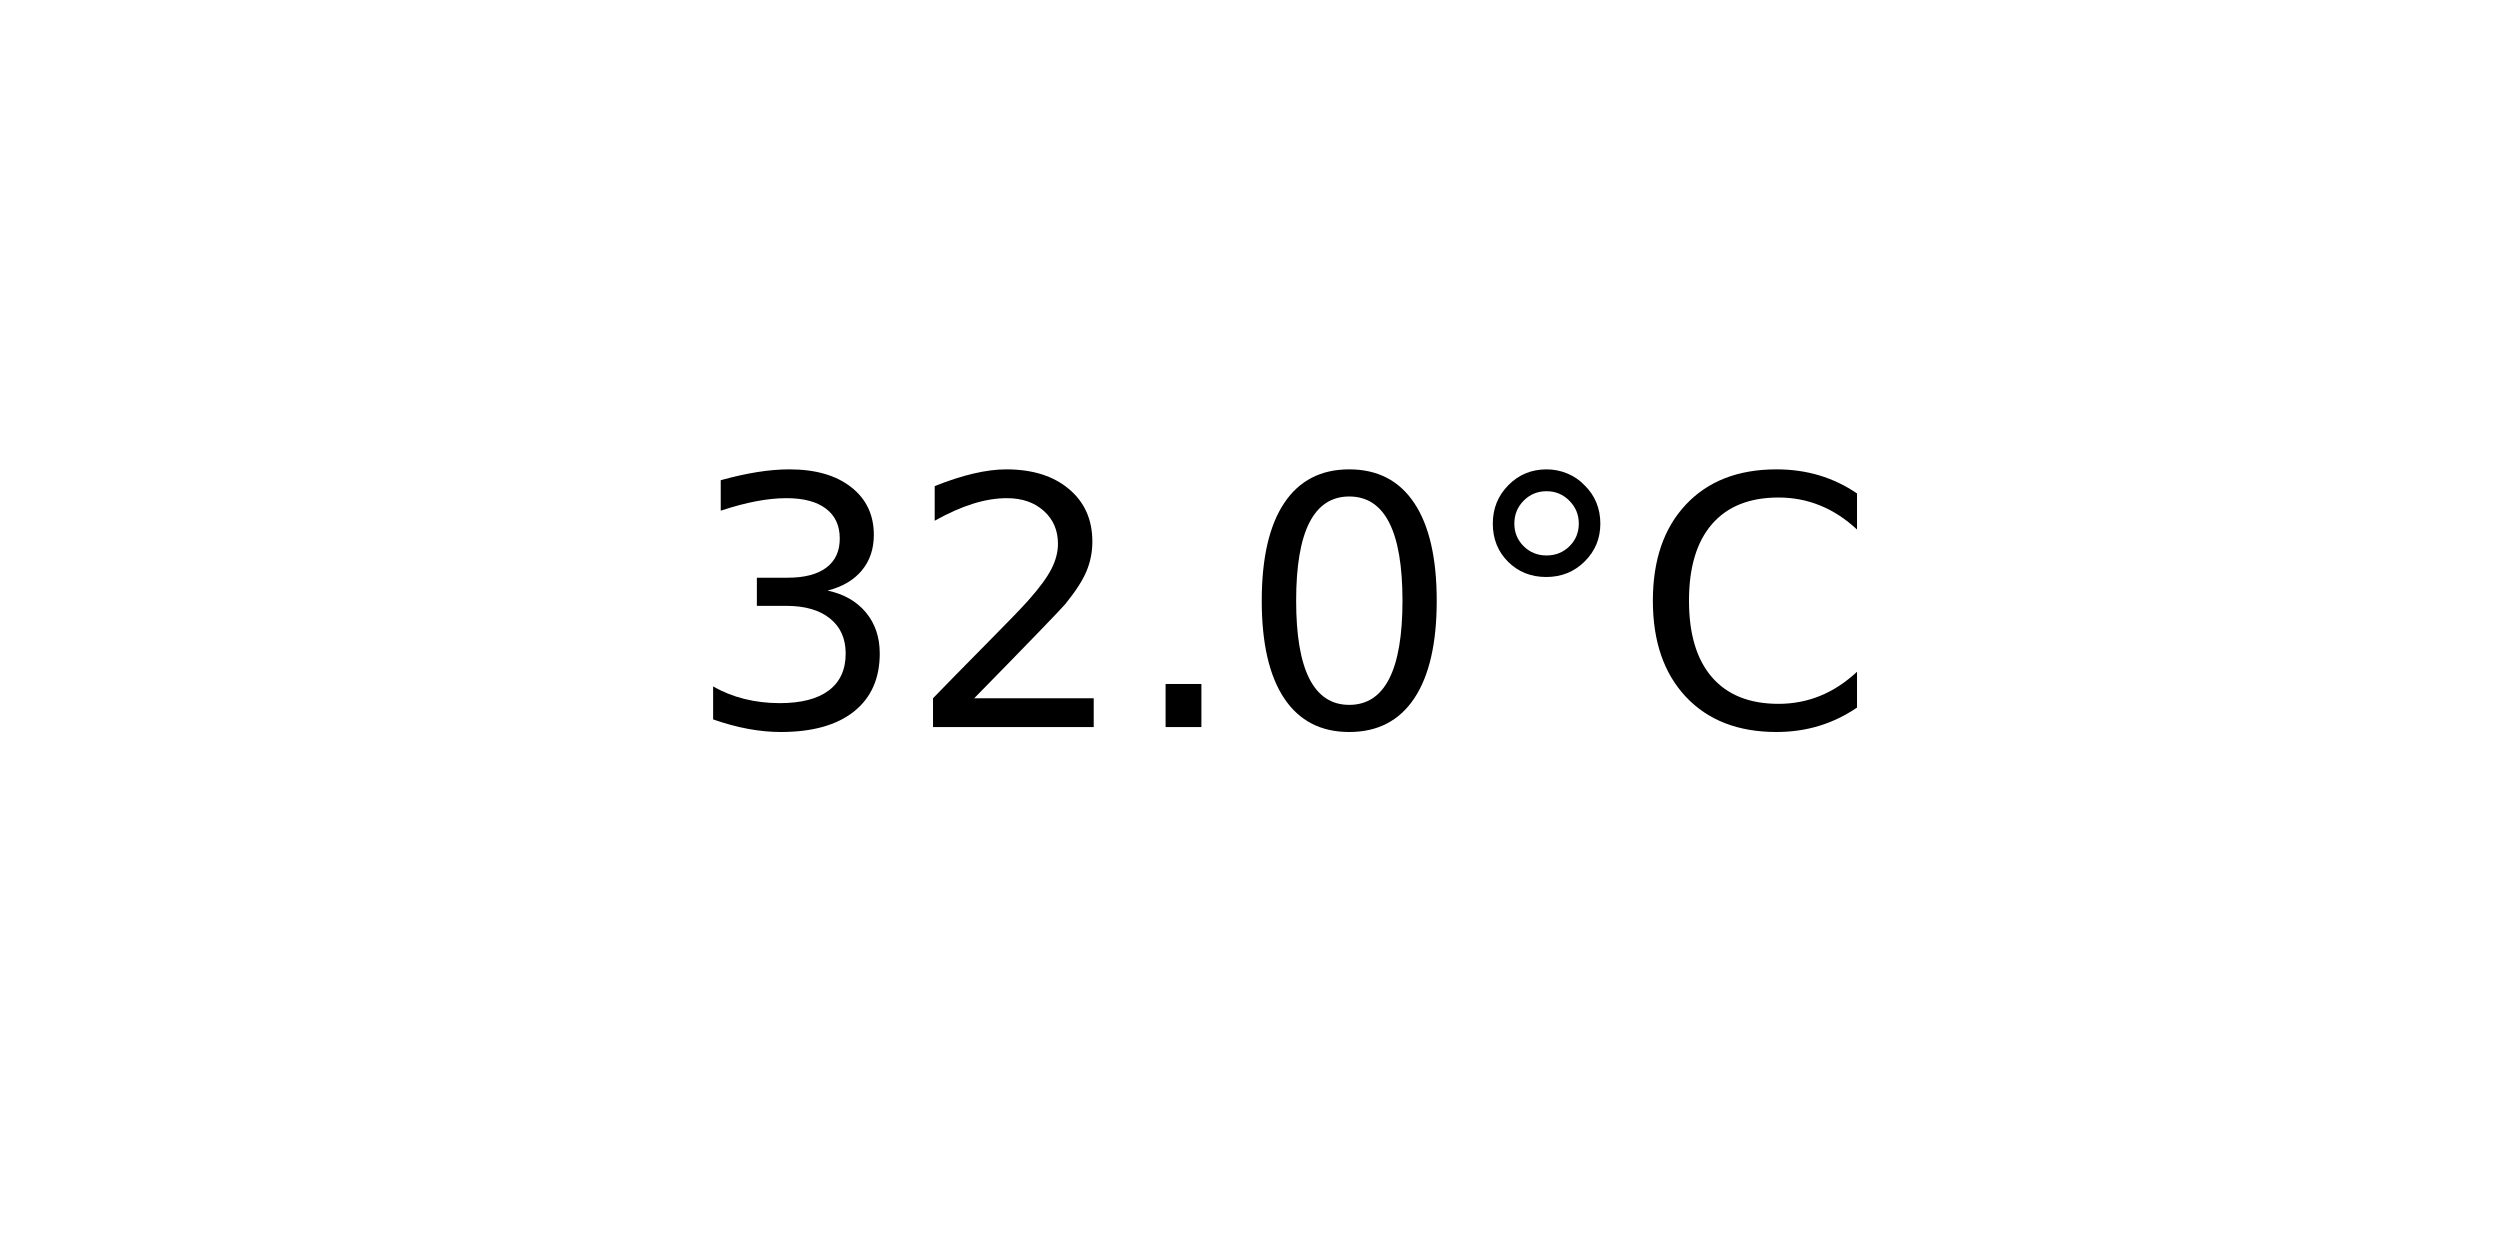
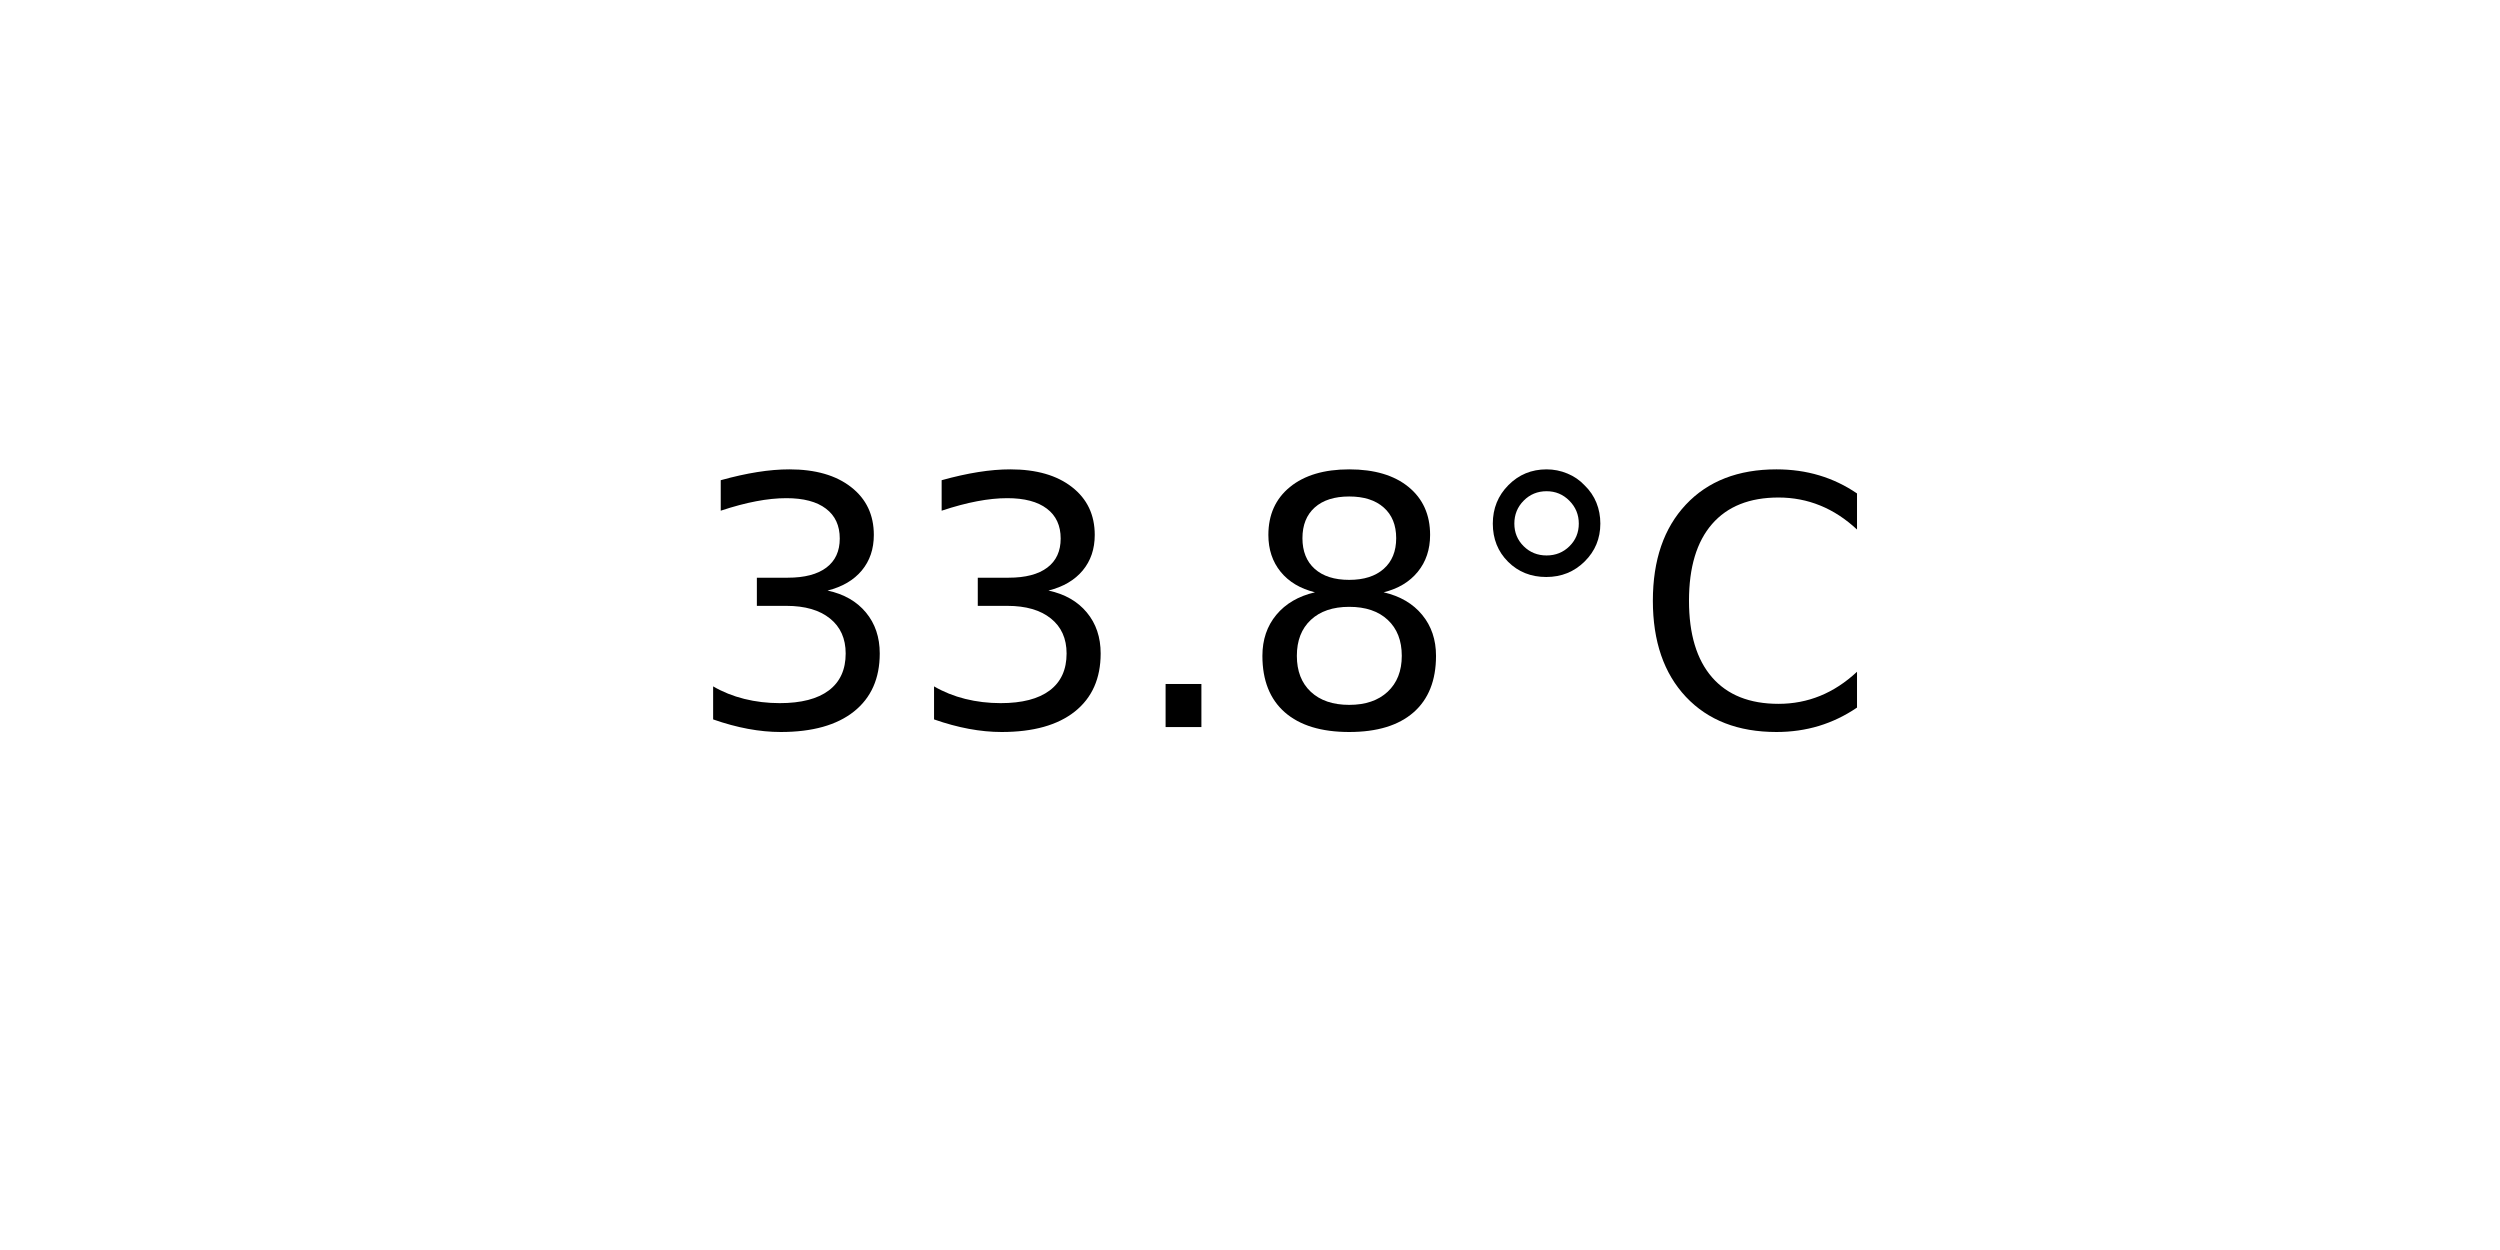
<svg xmlns="http://www.w3.org/2000/svg" xmlns:xlink="http://www.w3.org/1999/xlink" width="72pt" height="36pt" viewBox="0 0 72 36" version="1.1">
  <defs>
    <style type="text/css">*{stroke-linejoin: round; stroke-linecap: butt}</style>
  </defs>
  <g id="figure_1">
    <g id="axes_1">
      <g id="text_1">
        <g transform="translate(19.77578 20.93937) scale(0.1 -0.1)">
          <defs>
            <path id="DejaVuSans-33" d="M 2597 2516  Q 3050 2419 3304 2112  Q 3559 1806 3559 1356  Q 3559 666 3084 287  Q 2609 -91 1734 -91  Q 1441 -91 1130 -33  Q 819 25 488 141  L 488 750  Q 750 597 1062 519  Q 1375 441 1716 441  Q 2309 441 2620 675  Q 2931 909 2931 1356  Q 2931 1769 2642 2001  Q 2353 2234 1838 2234  L 1294 2234  L 1294 2753  L 1863 2753  Q 2328 2753 2575 2939  Q 2822 3125 2822 3475  Q 2822 3834 2567 4026  Q 2313 4219 1838 4219  Q 1578 4219 1281 4162  Q 984 4106 628 3988  L 628 4550  Q 988 4650 1302 4700  Q 1616 4750 1894 4750  Q 2613 4750 3031 4423  Q 3450 4097 3450 3541  Q 3450 3153 3228 2886  Q 3006 2619 2597 2516  z " transform="scale(0.015625)" />
-             <path id="DejaVuSans-32" d="M 1228 531  L 3431 531  L 3431 0  L 469 0  L 469 531  Q 828 903 1448 1529  Q 2069 2156 2228 2338  Q 2531 2678 2651 2914  Q 2772 3150 2772 3378  Q 2772 3750 2511 3984  Q 2250 4219 1831 4219  Q 1534 4219 1204 4116  Q 875 4013 500 3803  L 500 4441  Q 881 4594 1212 4672  Q 1544 4750 1819 4750  Q 2544 4750 2975 4387  Q 3406 4025 3406 3419  Q 3406 3131 3298 2873  Q 3191 2616 2906 2266  Q 2828 2175 2409 1742  Q 1991 1309 1228 531  z " transform="scale(0.015625)" />
            <path id="DejaVuSans-2e" d="M 684 794  L 1344 794  L 1344 0  L 684 0  L 684 794  z " transform="scale(0.015625)" />
-             <path id="DejaVuSans-30" d="M 2034 4250  Q 1547 4250 1301 3770  Q 1056 3291 1056 2328  Q 1056 1369 1301 889  Q 1547 409 2034 409  Q 2525 409 2770 889  Q 3016 1369 3016 2328  Q 3016 3291 2770 3770  Q 2525 4250 2034 4250  z M 2034 4750  Q 2819 4750 3233 4129  Q 3647 3509 3647 2328  Q 3647 1150 3233 529  Q 2819 -91 2034 -91  Q 1250 -91 836 529  Q 422 1150 422 2328  Q 422 3509 836 4129  Q 1250 4750 2034 4750  z " transform="scale(0.015625)" />
+             <path id="DejaVuSans-38" d="M 2034 2216  Q 1584 2216 1326 1975  Q 1069 1734 1069 1313  Q 1069 891 1326 650  Q 1584 409 2034 409  Q 2484 409 2743 651  Q 3003 894 3003 1313  Q 3003 1734 2745 1975  Q 2488 2216 2034 2216  z M 1403 2484  Q 997 2584 770 2862  Q 544 3141 544 3541  Q 544 4100 942 4425  Q 1341 4750 2034 4750  Q 2731 4750 3128 4425  Q 3525 4100 3525 3541  Q 3525 3141 3298 2862  Q 3072 2584 2669 2484  Q 3125 2378 3379 2068  Q 3634 1759 3634 1313  Q 3634 634 3220 271  Q 2806 -91 2034 -91  Q 1263 -91 848 271  Q 434 634 434 1313  Q 434 1759 690 2068  Q 947 2378 1403 2484  z M 1172 3481  Q 1172 3119 1398 2916  Q 1625 2713 2034 2713  Q 2441 2713 2670 2916  Q 2900 3119 2900 3481  Q 2900 3844 2670 4047  Q 2441 4250 2034 4250  Q 1625 4250 1398 4047  Q 1172 3844 1172 3481  z " transform="scale(0.015625)" />
            <path id="DejaVuSans-b0" d="M 1600 4347  Q 1350 4347 1178 4173  Q 1006 4000 1006 3750  Q 1006 3503 1178 3333  Q 1350 3163 1600 3163  Q 1850 3163 2022 3333  Q 2194 3503 2194 3750  Q 2194 3997 2020 4172  Q 1847 4347 1600 4347  z M 1600 4750  Q 1800 4750 1984 4673  Q 2169 4597 2303 4453  Q 2447 4313 2519 4134  Q 2591 3956 2591 3750  Q 2591 3338 2302 3052  Q 2013 2766 1594 2766  Q 1172 2766 890 3047  Q 609 3328 609 3750  Q 609 4169 896 4459  Q 1184 4750 1600 4750  z " transform="scale(0.015625)" />
            <path id="DejaVuSans-43" d="M 4122 4306  L 4122 3641  Q 3803 3938 3442 4084  Q 3081 4231 2675 4231  Q 1875 4231 1450 3742  Q 1025 3253 1025 2328  Q 1025 1406 1450 917  Q 1875 428 2675 428  Q 3081 428 3442 575  Q 3803 722 4122 1019  L 4122 359  Q 3791 134 3420 21  Q 3050 -91 2638 -91  Q 1578 -91 968 557  Q 359 1206 359 2328  Q 359 3453 968 4101  Q 1578 4750 2638 4750  Q 3056 4750 3426 4639  Q 3797 4528 4122 4306  z " transform="scale(0.015625)" />
          </defs>
          <use xlink:href="#DejaVuSans-33" />
-           <use xlink:href="#DejaVuSans-32" x="63.623" />
+           <use xlink:href="#DejaVuSans-33" x="63.623" />
          <use xlink:href="#DejaVuSans-2e" x="127.246" />
-           <use xlink:href="#DejaVuSans-30" x="159.033" />
+           <use xlink:href="#DejaVuSans-38" x="159.033" />
          <use xlink:href="#DejaVuSans-b0" x="222.656" />
          <use xlink:href="#DejaVuSans-43" x="272.656" />
        </g>
      </g>
    </g>
  </g>
</svg>
